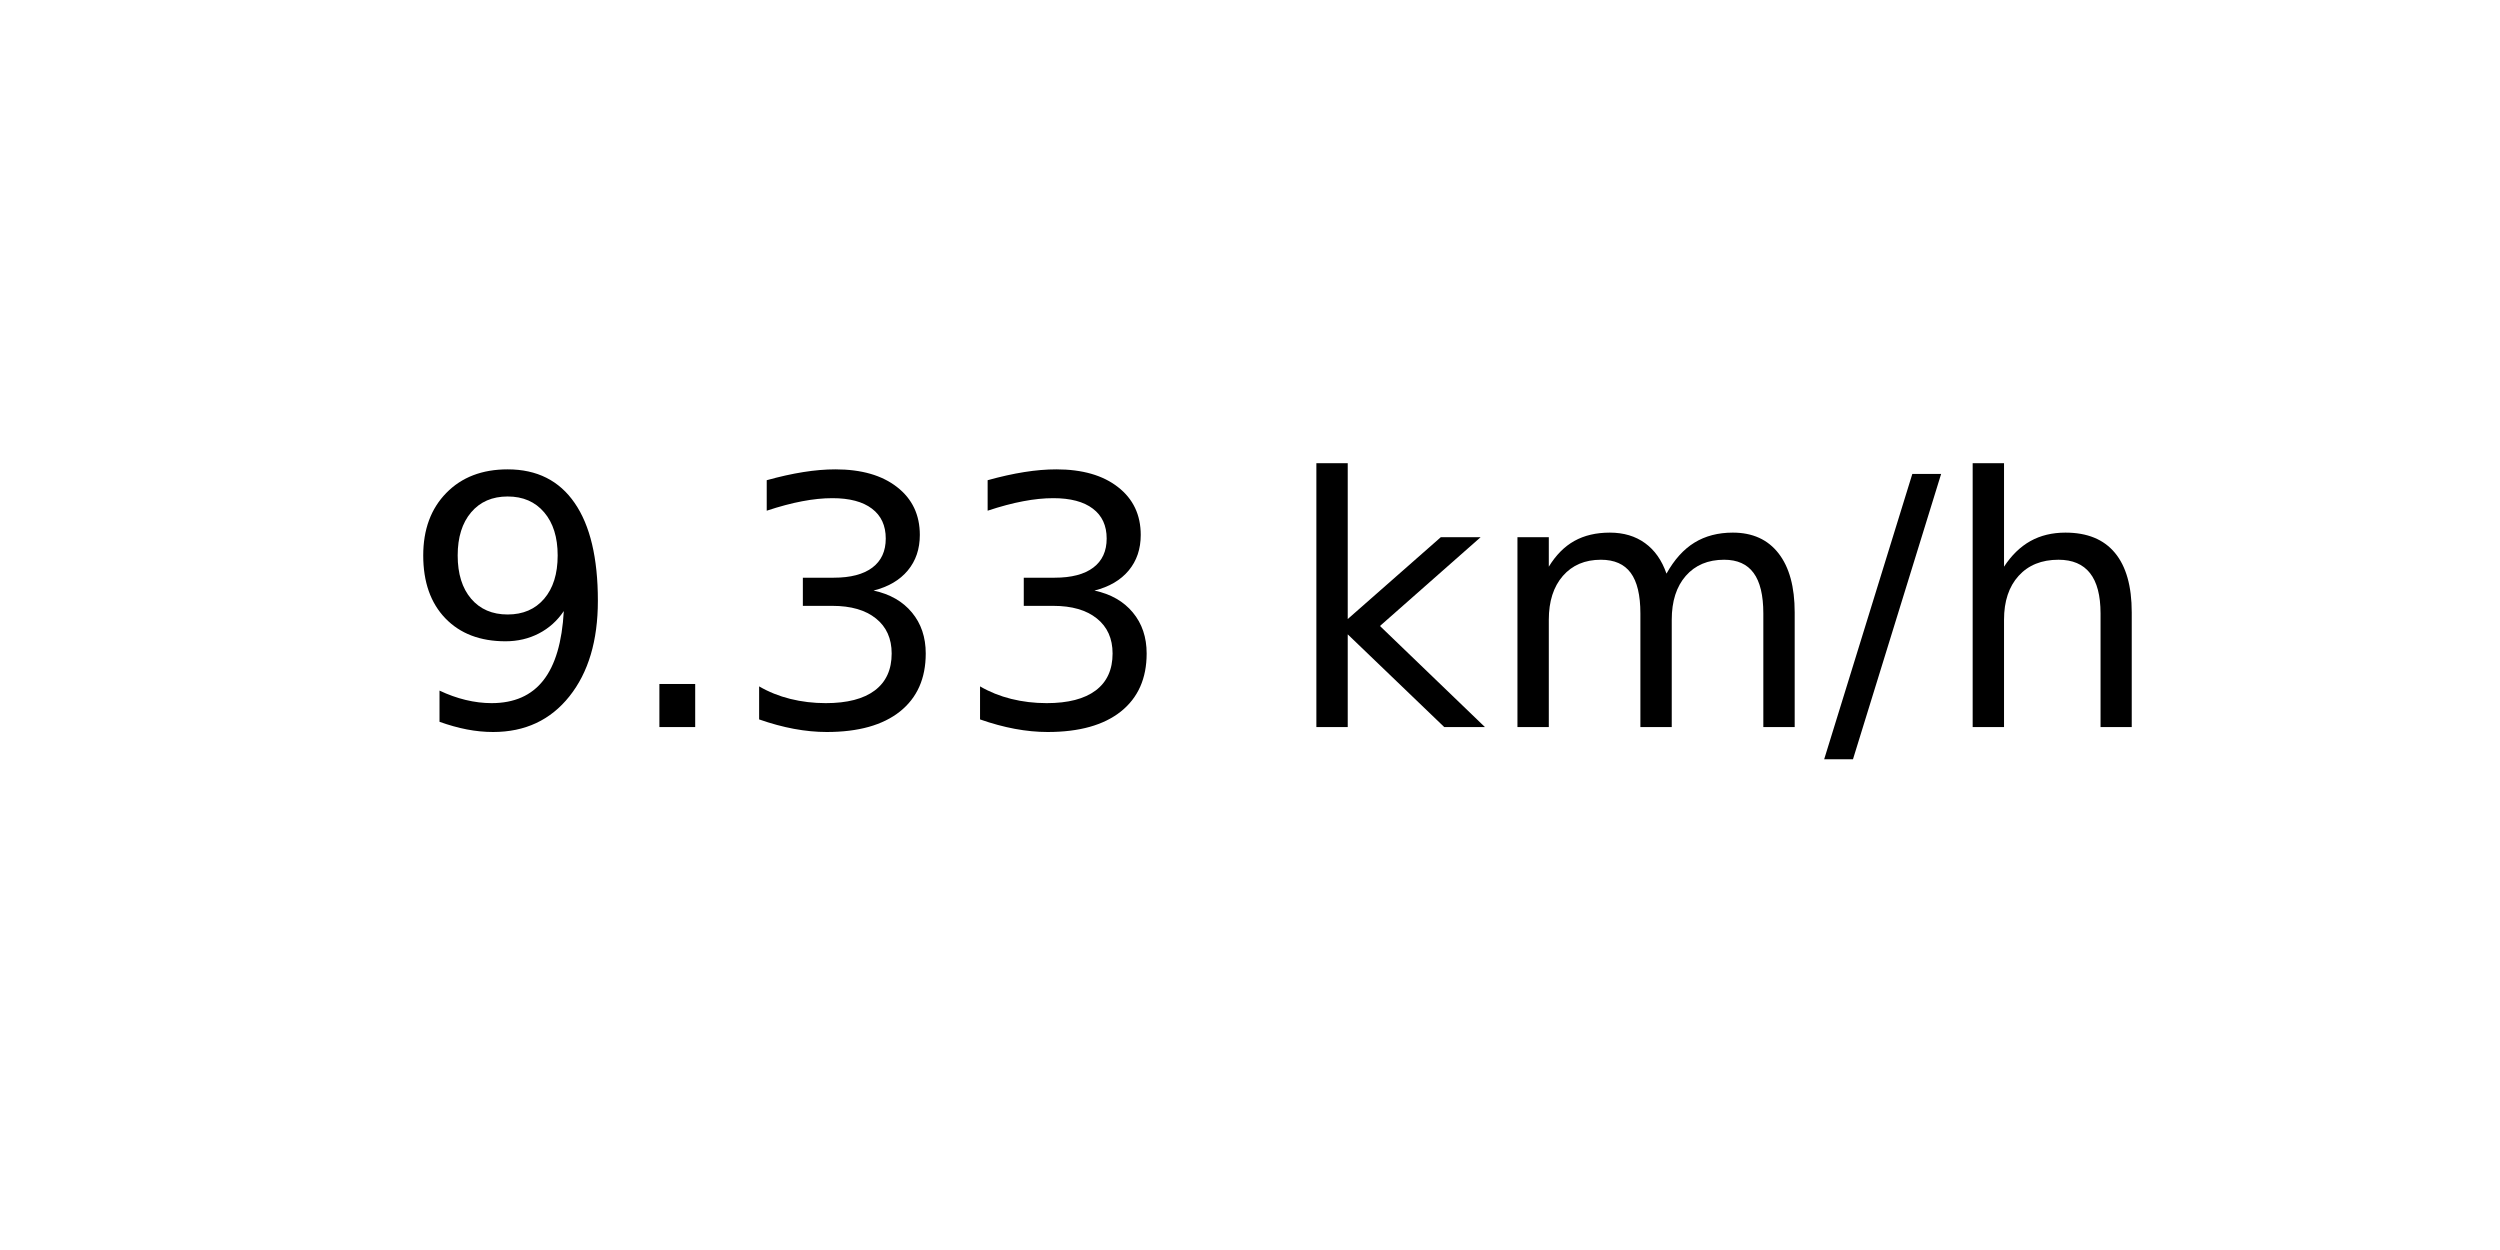
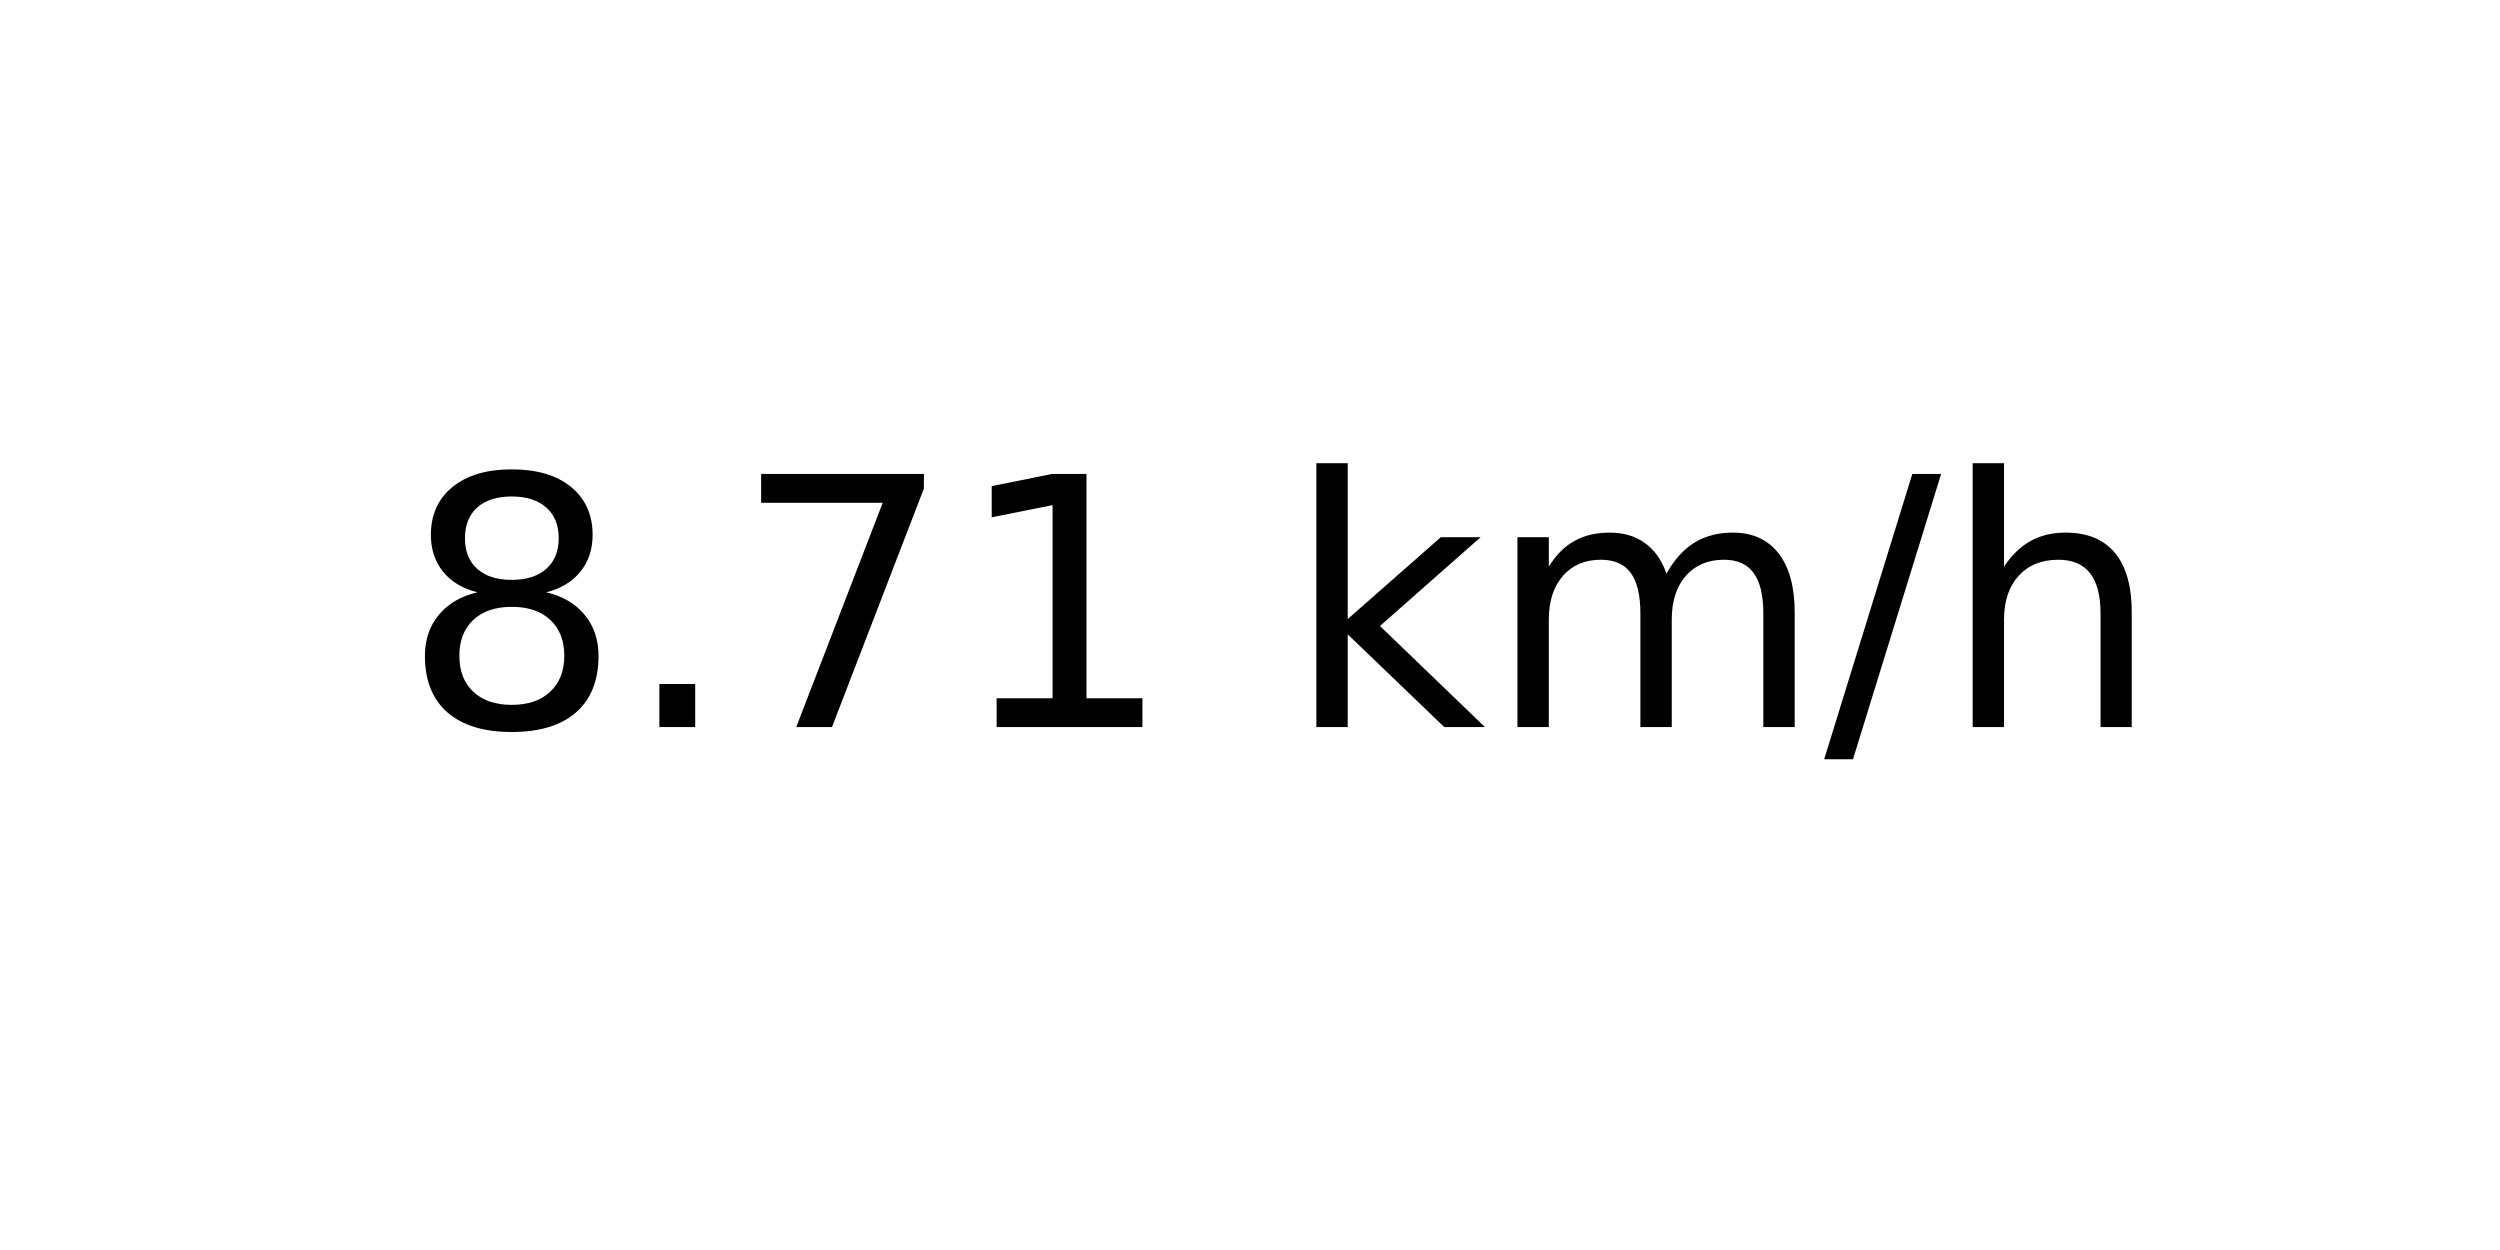
<svg xmlns="http://www.w3.org/2000/svg" xmlns:xlink="http://www.w3.org/1999/xlink" width="72pt" height="36pt" viewBox="0 0 72 36" version="1.1">
  <defs>
    <style type="text/css">*{stroke-linejoin: round; stroke-linecap: butt}</style>
  </defs>
  <g id="figure_1">
    <g id="axes_1">
      <g id="text_1">
        <g transform="translate(11.55937 20.93937) scale(0.1 -0.1)">
          <defs>
-             <path id="DejaVuSans-39" d="M 703 97  L 703 672  Q 941 559 1184 500  Q 1428 441 1663 441  Q 2288 441 2617 861  Q 2947 1281 2994 2138  Q 2813 1869 2534 1725  Q 2256 1581 1919 1581  Q 1219 1581 811 2004  Q 403 2428 403 3163  Q 403 3881 828 4315  Q 1253 4750 1959 4750  Q 2769 4750 3195 4129  Q 3622 3509 3622 2328  Q 3622 1225 3098 567  Q 2575 -91 1691 -91  Q 1453 -91 1209 -44  Q 966 3 703 97  z M 1959 2075  Q 2384 2075 2632 2365  Q 2881 2656 2881 3163  Q 2881 3666 2632 3958  Q 2384 4250 1959 4250  Q 1534 4250 1286 3958  Q 1038 3666 1038 3163  Q 1038 2656 1286 2365  Q 1534 2075 1959 2075  z " transform="scale(0.015625)" />
+             <path id="DejaVuSans-38" d="M 2034 2216  Q 1584 2216 1326 1975  Q 1069 1734 1069 1313  Q 1069 891 1326 650  Q 1584 409 2034 409  Q 2484 409 2743 651  Q 3003 894 3003 1313  Q 3003 1734 2745 1975  Q 2488 2216 2034 2216  z M 1403 2484  Q 997 2584 770 2862  Q 544 3141 544 3541  Q 544 4100 942 4425  Q 1341 4750 2034 4750  Q 2731 4750 3128 4425  Q 3525 4100 3525 3541  Q 3525 3141 3298 2862  Q 3072 2584 2669 2484  Q 3125 2378 3379 2068  Q 3634 1759 3634 1313  Q 3634 634 3220 271  Q 2806 -91 2034 -91  Q 1263 -91 848 271  Q 434 634 434 1313  Q 434 1759 690 2068  Q 947 2378 1403 2484  z M 1172 3481  Q 1172 3119 1398 2916  Q 1625 2713 2034 2713  Q 2441 2713 2670 2916  Q 2900 3119 2900 3481  Q 2900 3844 2670 4047  Q 2441 4250 2034 4250  Q 1625 4250 1398 4047  Q 1172 3844 1172 3481  z " transform="scale(0.015625)" />
            <path id="DejaVuSans-2e" d="M 684 794  L 1344 794  L 1344 0  L 684 0  L 684 794  z " transform="scale(0.015625)" />
-             <path id="DejaVuSans-33" d="M 2597 2516  Q 3050 2419 3304 2112  Q 3559 1806 3559 1356  Q 3559 666 3084 287  Q 2609 -91 1734 -91  Q 1441 -91 1130 -33  Q 819 25 488 141  L 488 750  Q 750 597 1062 519  Q 1375 441 1716 441  Q 2309 441 2620 675  Q 2931 909 2931 1356  Q 2931 1769 2642 2001  Q 2353 2234 1838 2234  L 1294 2234  L 1294 2753  L 1863 2753  Q 2328 2753 2575 2939  Q 2822 3125 2822 3475  Q 2822 3834 2567 4026  Q 2313 4219 1838 4219  Q 1578 4219 1281 4162  Q 984 4106 628 3988  L 628 4550  Q 988 4650 1302 4700  Q 1616 4750 1894 4750  Q 2613 4750 3031 4423  Q 3450 4097 3450 3541  Q 3450 3153 3228 2886  Q 3006 2619 2597 2516  z " transform="scale(0.015625)" />
+             <path id="DejaVuSans-37" d="M 525 4666  L 3525 4666  L 3525 4397  L 1831 0  L 1172 0  L 2766 4134  L 525 4134  L 525 4666  z " transform="scale(0.015625)" />
+             <path id="DejaVuSans-31" d="M 794 531  L 1825 531  L 1825 4091  L 703 3866  L 703 4441  L 1819 4666  L 2450 4666  L 2450 531  L 3481 531  L 3481 0  L 794 0  L 794 531  z " transform="scale(0.015625)" />
            <path id="DejaVuSans-20" transform="scale(0.015625)" />
            <path id="DejaVuSans-6b" d="M 581 4863  L 1159 4863  L 1159 1991  L 2875 3500  L 3609 3500  L 1753 1863  L 3688 0  L 2938 0  L 1159 1709  L 1159 0  L 581 0  L 581 4863  z " transform="scale(0.015625)" />
            <path id="DejaVuSans-6d" d="M 3328 2828  Q 3544 3216 3844 3400  Q 4144 3584 4550 3584  Q 5097 3584 5394 3201  Q 5691 2819 5691 2113  L 5691 0  L 5113 0  L 5113 2094  Q 5113 2597 4934 2840  Q 4756 3084 4391 3084  Q 3944 3084 3684 2787  Q 3425 2491 3425 1978  L 3425 0  L 2847 0  L 2847 2094  Q 2847 2600 2669 2842  Q 2491 3084 2119 3084  Q 1678 3084 1418 2786  Q 1159 2488 1159 1978  L 1159 0  L 581 0  L 581 3500  L 1159 3500  L 1159 2956  Q 1356 3278 1631 3431  Q 1906 3584 2284 3584  Q 2666 3584 2933 3390  Q 3200 3197 3328 2828  z " transform="scale(0.015625)" />
            <path id="DejaVuSans-2f" d="M 1625 4666  L 2156 4666  L 531 -594  L 0 -594  L 1625 4666  z " transform="scale(0.015625)" />
            <path id="DejaVuSans-68" d="M 3513 2113  L 3513 0  L 2938 0  L 2938 2094  Q 2938 2591 2744 2837  Q 2550 3084 2163 3084  Q 1697 3084 1428 2787  Q 1159 2491 1159 1978  L 1159 0  L 581 0  L 581 4863  L 1159 4863  L 1159 2956  Q 1366 3272 1645 3428  Q 1925 3584 2291 3584  Q 2894 3584 3203 3211  Q 3513 2838 3513 2113  z " transform="scale(0.015625)" />
          </defs>
-           <use xlink:href="#DejaVuSans-39" />
+           <use xlink:href="#DejaVuSans-38" />
          <use xlink:href="#DejaVuSans-2e" x="63.623" />
-           <use xlink:href="#DejaVuSans-33" x="95.41" />
-           <use xlink:href="#DejaVuSans-33" x="159.033" />
+           <use xlink:href="#DejaVuSans-37" x="95.41" />
+           <use xlink:href="#DejaVuSans-31" x="159.033" />
          <use xlink:href="#DejaVuSans-20" x="222.656" />
          <use xlink:href="#DejaVuSans-6b" x="254.443" />
          <use xlink:href="#DejaVuSans-6d" x="312.354" />
          <use xlink:href="#DejaVuSans-2f" x="409.766" />
          <use xlink:href="#DejaVuSans-68" x="443.457" />
        </g>
      </g>
    </g>
  </g>
</svg>
